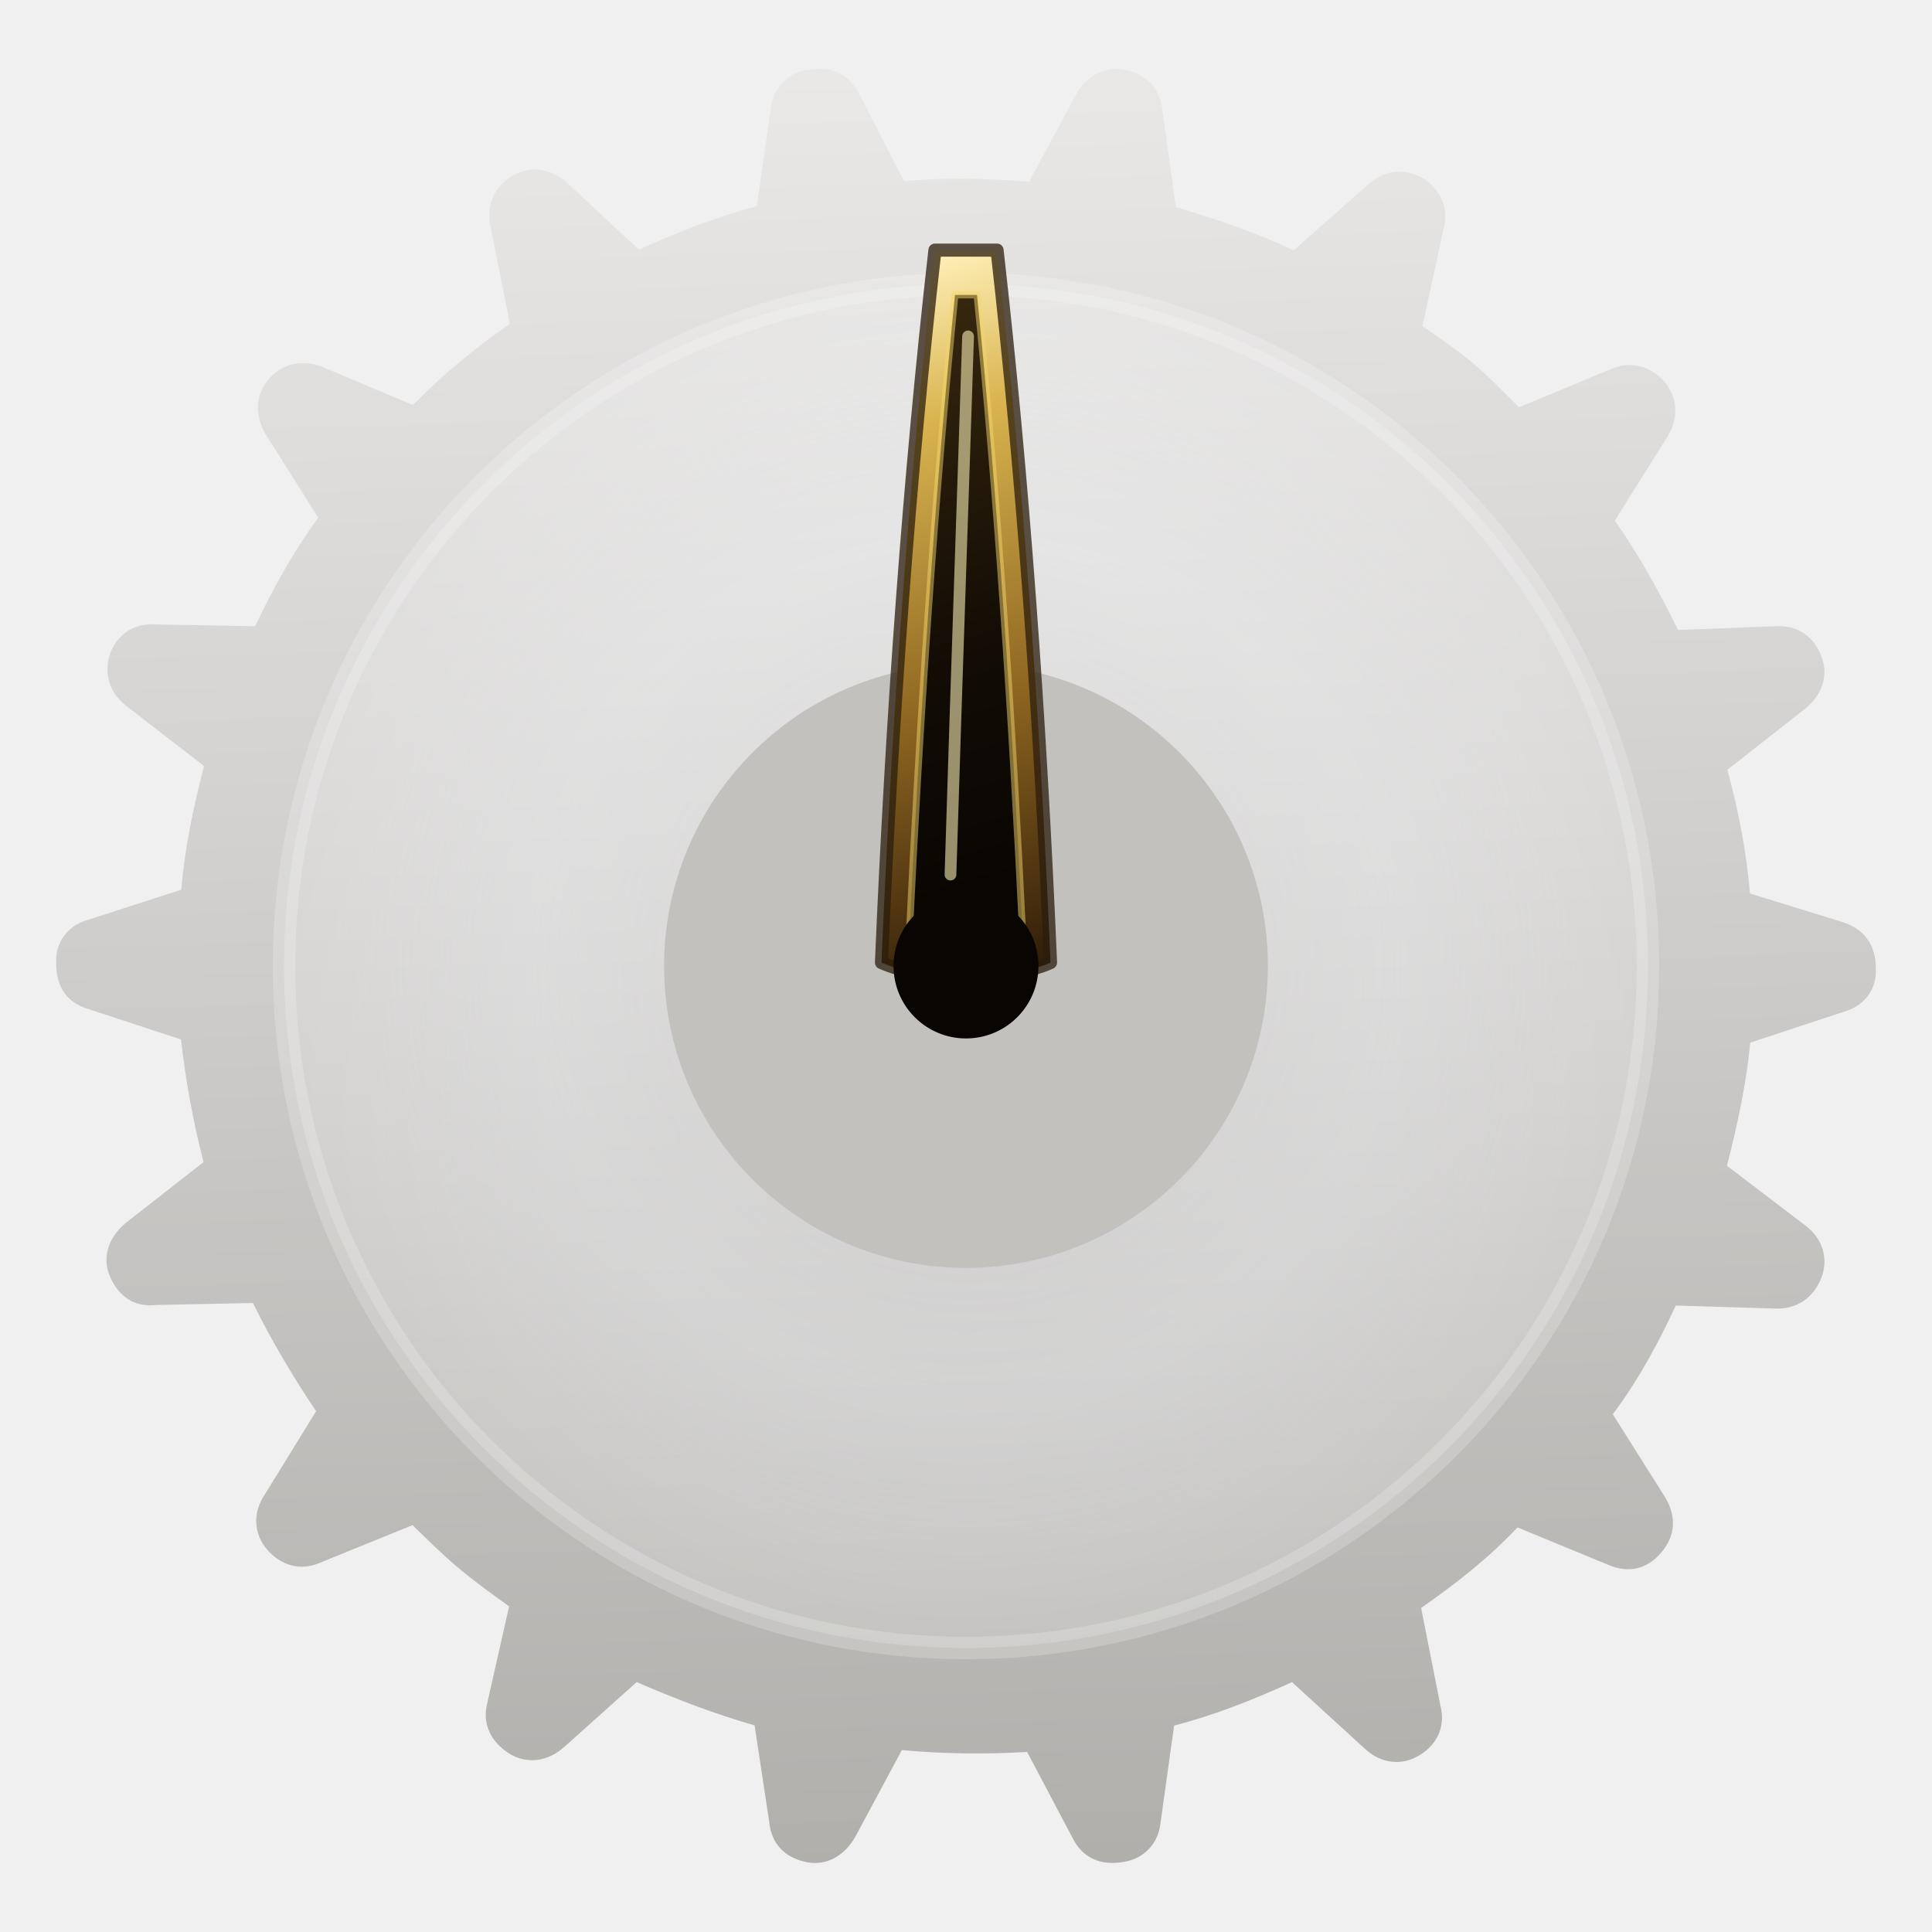
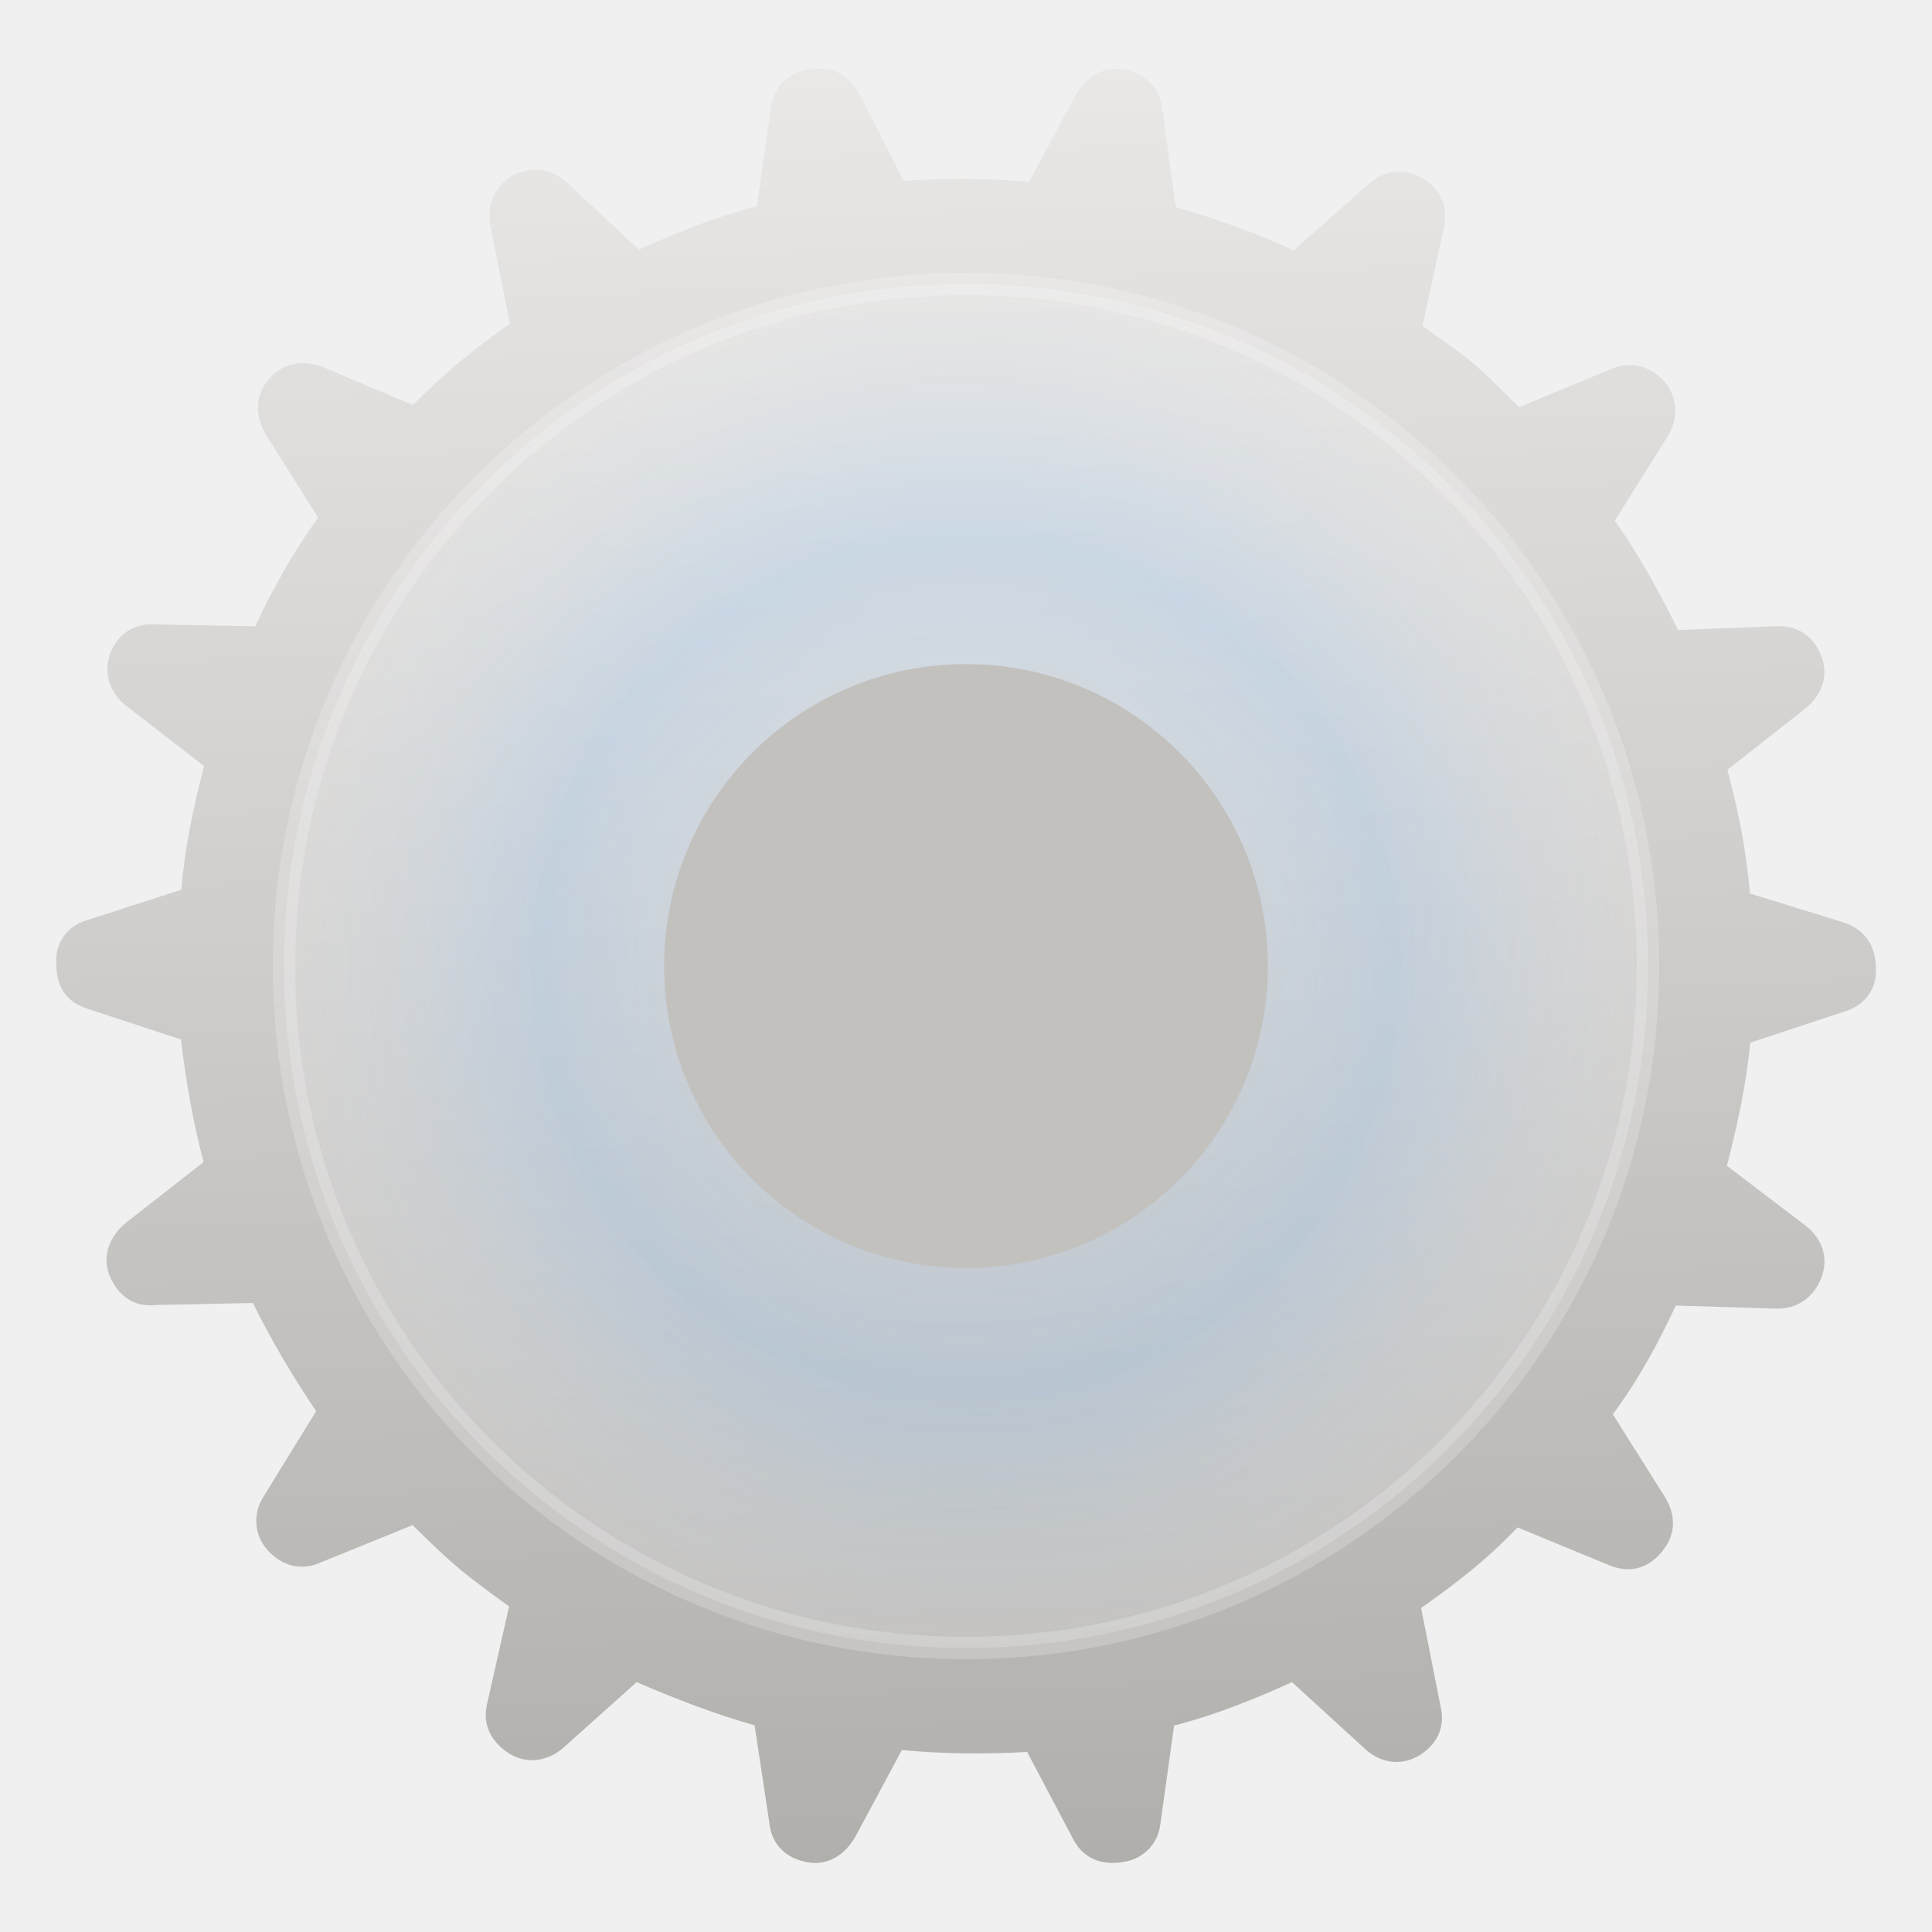
<svg xmlns="http://www.w3.org/2000/svg" width="46" height="46" viewBox="0 0 46 46" version="1.1" id="svg9">
  <defs id="defs5">
    <linearGradient id="gearKnobBody" x1="10" y1="8" x2="46" y2="48" gradientUnits="userSpaceOnUse" gradientTransform="rotate(-139.9,27.98803,27.99405)">
      <stop offset="0" stop-color="#b0a69b" id="stop1" style="stop-color:#b0aeab;stop-opacity:1;" />
      <stop offset="0.55" stop-color="#d1cbc4" id="stop2" style="stop-color:#d1cfcd;stop-opacity:1;" />
      <stop offset="1" stop-color="#eae6e1" id="stop3" style="stop-color:#eae9e8;stop-opacity:1;" />
    </linearGradient>
    <radialGradient id="gearKnobGlass" cx="28" cy="28" r="20" fx="28" fy="28" gradientUnits="userSpaceOnUse">
      <stop offset="0" stop-color="#ffffff" stop-opacity="0.16" id="stop4" />
-       <stop offset="0.62" stop-color="#f8fbff" stop-opacity="0.08" id="stop5" style="stop-color:#f8fbff;stop-opacity:0.332;" />
+       <stop offset="0.62" stop-color="#f8fbff" stop-opacity="0.08" id="stop5" style="stop-color:#aad5ff;stop-opacity:0.332;" />
      <stop offset="1" stop-color="#ffffff" stop-opacity="0.18" id="stop6" />
    </radialGradient>
    <linearGradient id="gearKnobPointerInlay" x1="25" y1="8" x2="31" y2="28" gradientUnits="userSpaceOnUse">
-       <stop offset="0" stop-color="#3b2a0f" stop-opacity="1" />
-       <stop offset="0.55" stop-color="#120c05" stop-opacity="1" />
-       <stop offset="1" stop-color="#050301" stop-opacity="1" />
+       <stop offset="0" stop-color="#3b2a0f" stop-opacity="1" id="stop7" />
+       <stop offset="0.55" stop-color="#120c05" stop-opacity="1" id="stop8" />
+       <stop offset="1" stop-color="#050301" stop-opacity="1" id="stop9" />
    </linearGradient>
    <linearGradient id="gearKnobPointerBezel" x1="25" y1="8" x2="31" y2="28" gradientUnits="userSpaceOnUse">
-       <stop offset="0" stop-color="#fff0b8" stop-opacity="1" />
-       <stop offset="0.22" stop-color="#d9b44f" stop-opacity="1" />
-       <stop offset="0.62" stop-color="#8c6420" stop-opacity="1" />
-       <stop offset="1" stop-color="#2d1a08" stop-opacity="1" />
+       <stop offset="0" stop-color="#fff0b8" stop-opacity="1" id="stop10" />
+       <stop offset="0.22" stop-color="#d9b44f" stop-opacity="1" id="stop11" />
+       <stop offset="0.62" stop-color="#8c6420" stop-opacity="1" id="stop12" />
+       <stop offset="1" stop-color="#2d1a08" stop-opacity="1" id="stop13" />
    </linearGradient>
  </defs>
  <g transform="scale(0.8214286)" id="g1">
    <path fill="url(#gearKnobBody)" d="M 42.687,10.52 C 42.221,10.128 41.745,9.819 41.231,9.447 l 0.621,-2.848 C 41.987,6.039 41.773,5.492 41.229,5.156 40.705,4.868 40.111,4.919 39.649,5.358 l -2.149,1.897 C 36.425,6.749 35.26,6.35 34.082,6.002 L 33.692,3.191 C 33.623,2.581 33.253,2.147 32.593,2.021 32.018,1.904 31.494,2.198 31.191,2.74 L 29.828,5.268 C 28.655,5.169 27.422,5.142 26.2,5.247 L 24.902,2.713 C 24.604,2.157 24.117,1.899 23.429,2.024 22.852,2.091 22.424,2.527 22.343,3.132 L 21.938,5.978 C 20.766,6.278 19.656,6.723 18.519,7.236 L 16.423,5.286 C 15.972,4.876 15.366,4.795 14.827,5.107 14.307,5.435 14.087,5.986 14.223,6.59 l 0.556,2.796 C 13.82,10.051 12.856,10.832 11.969,11.74 L 9.346,10.634 C 8.762,10.418 8.189,10.517 7.781,11.001 7.388,11.467 7.388,12.049 7.701,12.588 l 1.521,2.415 c -0.744,1.028 -1.319,2.076 -1.826,3.15 l -2.865,-0.054 c -0.603,-0.048 -1.094,0.244 -1.328,0.812 -0.216,0.584 -0.033,1.167 0.448,1.542 l 2.263,1.752 c -0.312,1.208 -0.561,2.377 -0.658,3.583 l -2.735,0.883 c -0.568,0.165 -0.925,0.661 -0.892,1.241 -0.006,0.699 0.315,1.154 0.93,1.334 l 2.687,0.884 c 0.135,1.186 0.357,2.415 0.654,3.553 l -2.245,1.756 c -0.497,0.409 -0.698,0.975 -0.485,1.522 0.252,0.61 0.712,0.937 1.355,0.865 l 2.806,-0.058 c 0.543,1.101 1.165,2.146 1.832,3.136 l -1.504,2.441 c -0.339,0.511 -0.303,1.124 0.085,1.573 0.424,0.479 0.984,0.614 1.514,0.386 l 2.701,-1.097 c 0.454,0.443 0.854,0.842 1.32,1.234 0.484,0.408 0.945,0.734 1.477,1.121 l -0.639,2.833 c -0.135,0.561 0.094,1.09 0.656,1.441 0.509,0.306 1.1,0.222 1.565,-0.184 l 2.116,-1.895 c 1.123,0.486 2.258,0.921 3.418,1.254 l 0.421,2.775 c 0.057,0.661 0.457,1.059 1.083,1.188 0.576,0.117 1.099,-0.177 1.417,-0.737 l 1.348,-2.511 c 1.191,0.114 2.439,0.124 3.631,0.055 l 1.311,2.482 c 0.282,0.575 0.803,0.829 1.491,0.704 0.559,-0.081 0.987,-0.517 1.056,-1.072 l 0.402,-2.879 c 1.172,-0.3 2.281,-0.744 3.418,-1.258 l 2.13,1.947 c 0.451,0.41 1.057,0.492 1.578,0.164 0.521,-0.327 0.743,-0.845 0.593,-1.431 l -0.559,-2.83 c 0.973,-0.682 1.925,-1.413 2.794,-2.335 l 2.638,1.088 c 0.587,0.249 1.125,0.12 1.532,-0.364 0.408,-0.484 0.443,-1.036 0.113,-1.59 l -1.521,-2.414 c 0.746,-0.995 1.334,-2.094 1.826,-3.151 l 2.868,0.087 c 0.618,0.03 1.106,-0.294 1.34,-0.863 0.234,-0.569 0.051,-1.152 -0.43,-1.527 l -2.296,-1.749 c 0.312,-1.208 0.561,-2.377 0.676,-3.568 L 53.447,29.325 c 0.601,-0.168 0.958,-0.664 0.925,-1.244 0.007,-0.699 -0.348,-1.151 -0.947,-1.349 L 50.725,25.899 c -0.105,-1.222 -0.342,-2.433 -0.657,-3.586 l 2.26,-1.774 c 0.482,-0.391 0.683,-0.957 0.47,-1.504 -0.237,-0.628 -0.727,-0.919 -1.34,-0.883 l -2.818,0.109 c -0.543,-1.101 -1.135,-2.181 -1.835,-3.169 l 1.522,-2.426 c 0.336,-0.545 0.303,-1.124 -0.07,-1.591 -0.442,-0.494 -1.017,-0.611 -1.546,-0.383 l -2.682,1.112 C 43.574,11.359 43.171,10.928 42.687,10.52 Z M 9.412,34.379 A 19.65,19.65 0 1 0 46.571,21.585 19.65,19.65 0 1 0 9.412,34.379 Z" id="path5" style="display:inline;fill:url(#gearKnobBody)" />
-     <circle id="circle5" style="display:inline;fill:url(#gearKnobGlass);stroke:#ffffff;stroke-width:0.65;stroke-opacity:0.2" r="19.768" cy="28" cx="28" />
+     <circle id="circle5" style="display:inline;fill:url(#gearKnobGlass);stroke:#ffffff;stroke-width:0.65;stroke-opacity:0.2;stroke-dasharray:none" r="19.768" cy="28" cx="28" />
    <circle cx="28" cy="28" r="8.75" fill="#c2b9af" id="circle6" style="fill:#c2c1be;fill-opacity:1" />
    <circle cx="28" cy="28" r="7.35" fill="none" stroke="#493f35" stroke-width="0.8" id="circle7" style="display:none" />
-     <path id="line7" d="M 25.55,27.9 C 25.85,20.85 26.35,13.85 27.1,7.25 L 28.9,7.25 C 29.65,13.85 30.15,20.85 30.45,27.9 C 29.25,28.45 26.75,28.45 25.55,27.9 Z" style="display:inline;fill:url(#gearKnobPointerBezel);stroke:#2a1d0d;stroke-width:0.38;stroke-opacity:0.75;stroke-linejoin:round" />
-     <path id="pointerInlayChannel" d="M 26.35,27.25 C 26.66,20.8 27.1,14.3 27.68,8.55 L 28.32,8.55 C 28.9,14.3 29.34,20.8 29.65,27.25 C 28.82,27.62 27.18,27.62 26.35,27.25 Z" style="display:inline;fill:url(#gearKnobPointerInlay);stroke:#f5d76a;stroke-width:0.2;stroke-opacity:0.5;stroke-linejoin:round" />
-     <path id="pointerInlayHighlight" d="M 27.55,25.35 C 27.74,19.2 27.92,14.15 28.06,9.75" style="display:inline;fill:none;stroke:#fff4b8;stroke-width:0.34;stroke-linecap:round;stroke-opacity:0.58" />
-     <circle cx="28" cy="28" r="2.1" fill="#080503" id="circle9" />
+     <path id="line7" d="M 25.55,27.9 C 25.85,20.85 26.35,13.85 27.1,7.25 L 28.9,7.25 C 29.65,13.85 30.15,20.85 30.45,27.9 C 29.25,28.45 26.75,28.45 25.55,27.9 Z" style="display:none;fill:url(#gearKnobPointerBezel);stroke:#2a1d0d;stroke-width:0.38;stroke-opacity:0.75;stroke-linejoin:round" />
+     <path id="pointerInlayChannel" d="M 26.35,27.25 C 26.66,20.8 27.1,14.3 27.68,8.55 L 28.32,8.55 C 28.9,14.3 29.34,20.8 29.65,27.25 C 28.82,27.62 27.18,27.62 26.35,27.25 Z" style="display:none;fill:url(#gearKnobPointerInlay);stroke:#f5d76a;stroke-width:0.2;stroke-opacity:0.5;stroke-linejoin:round" />
+     <path id="pointerInlayHighlight" d="M 27.55,25.35 C 27.74,19.2 27.92,14.15 28.06,9.75" style="display:none;fill:none;stroke:#fff4b8;stroke-width:0.34;stroke-linecap:round;stroke-opacity:0.58" />
+     <circle cx="28" cy="28" r="2.1" fill="#080503" id="circle9" style="display:none" />
  </g>
</svg>
